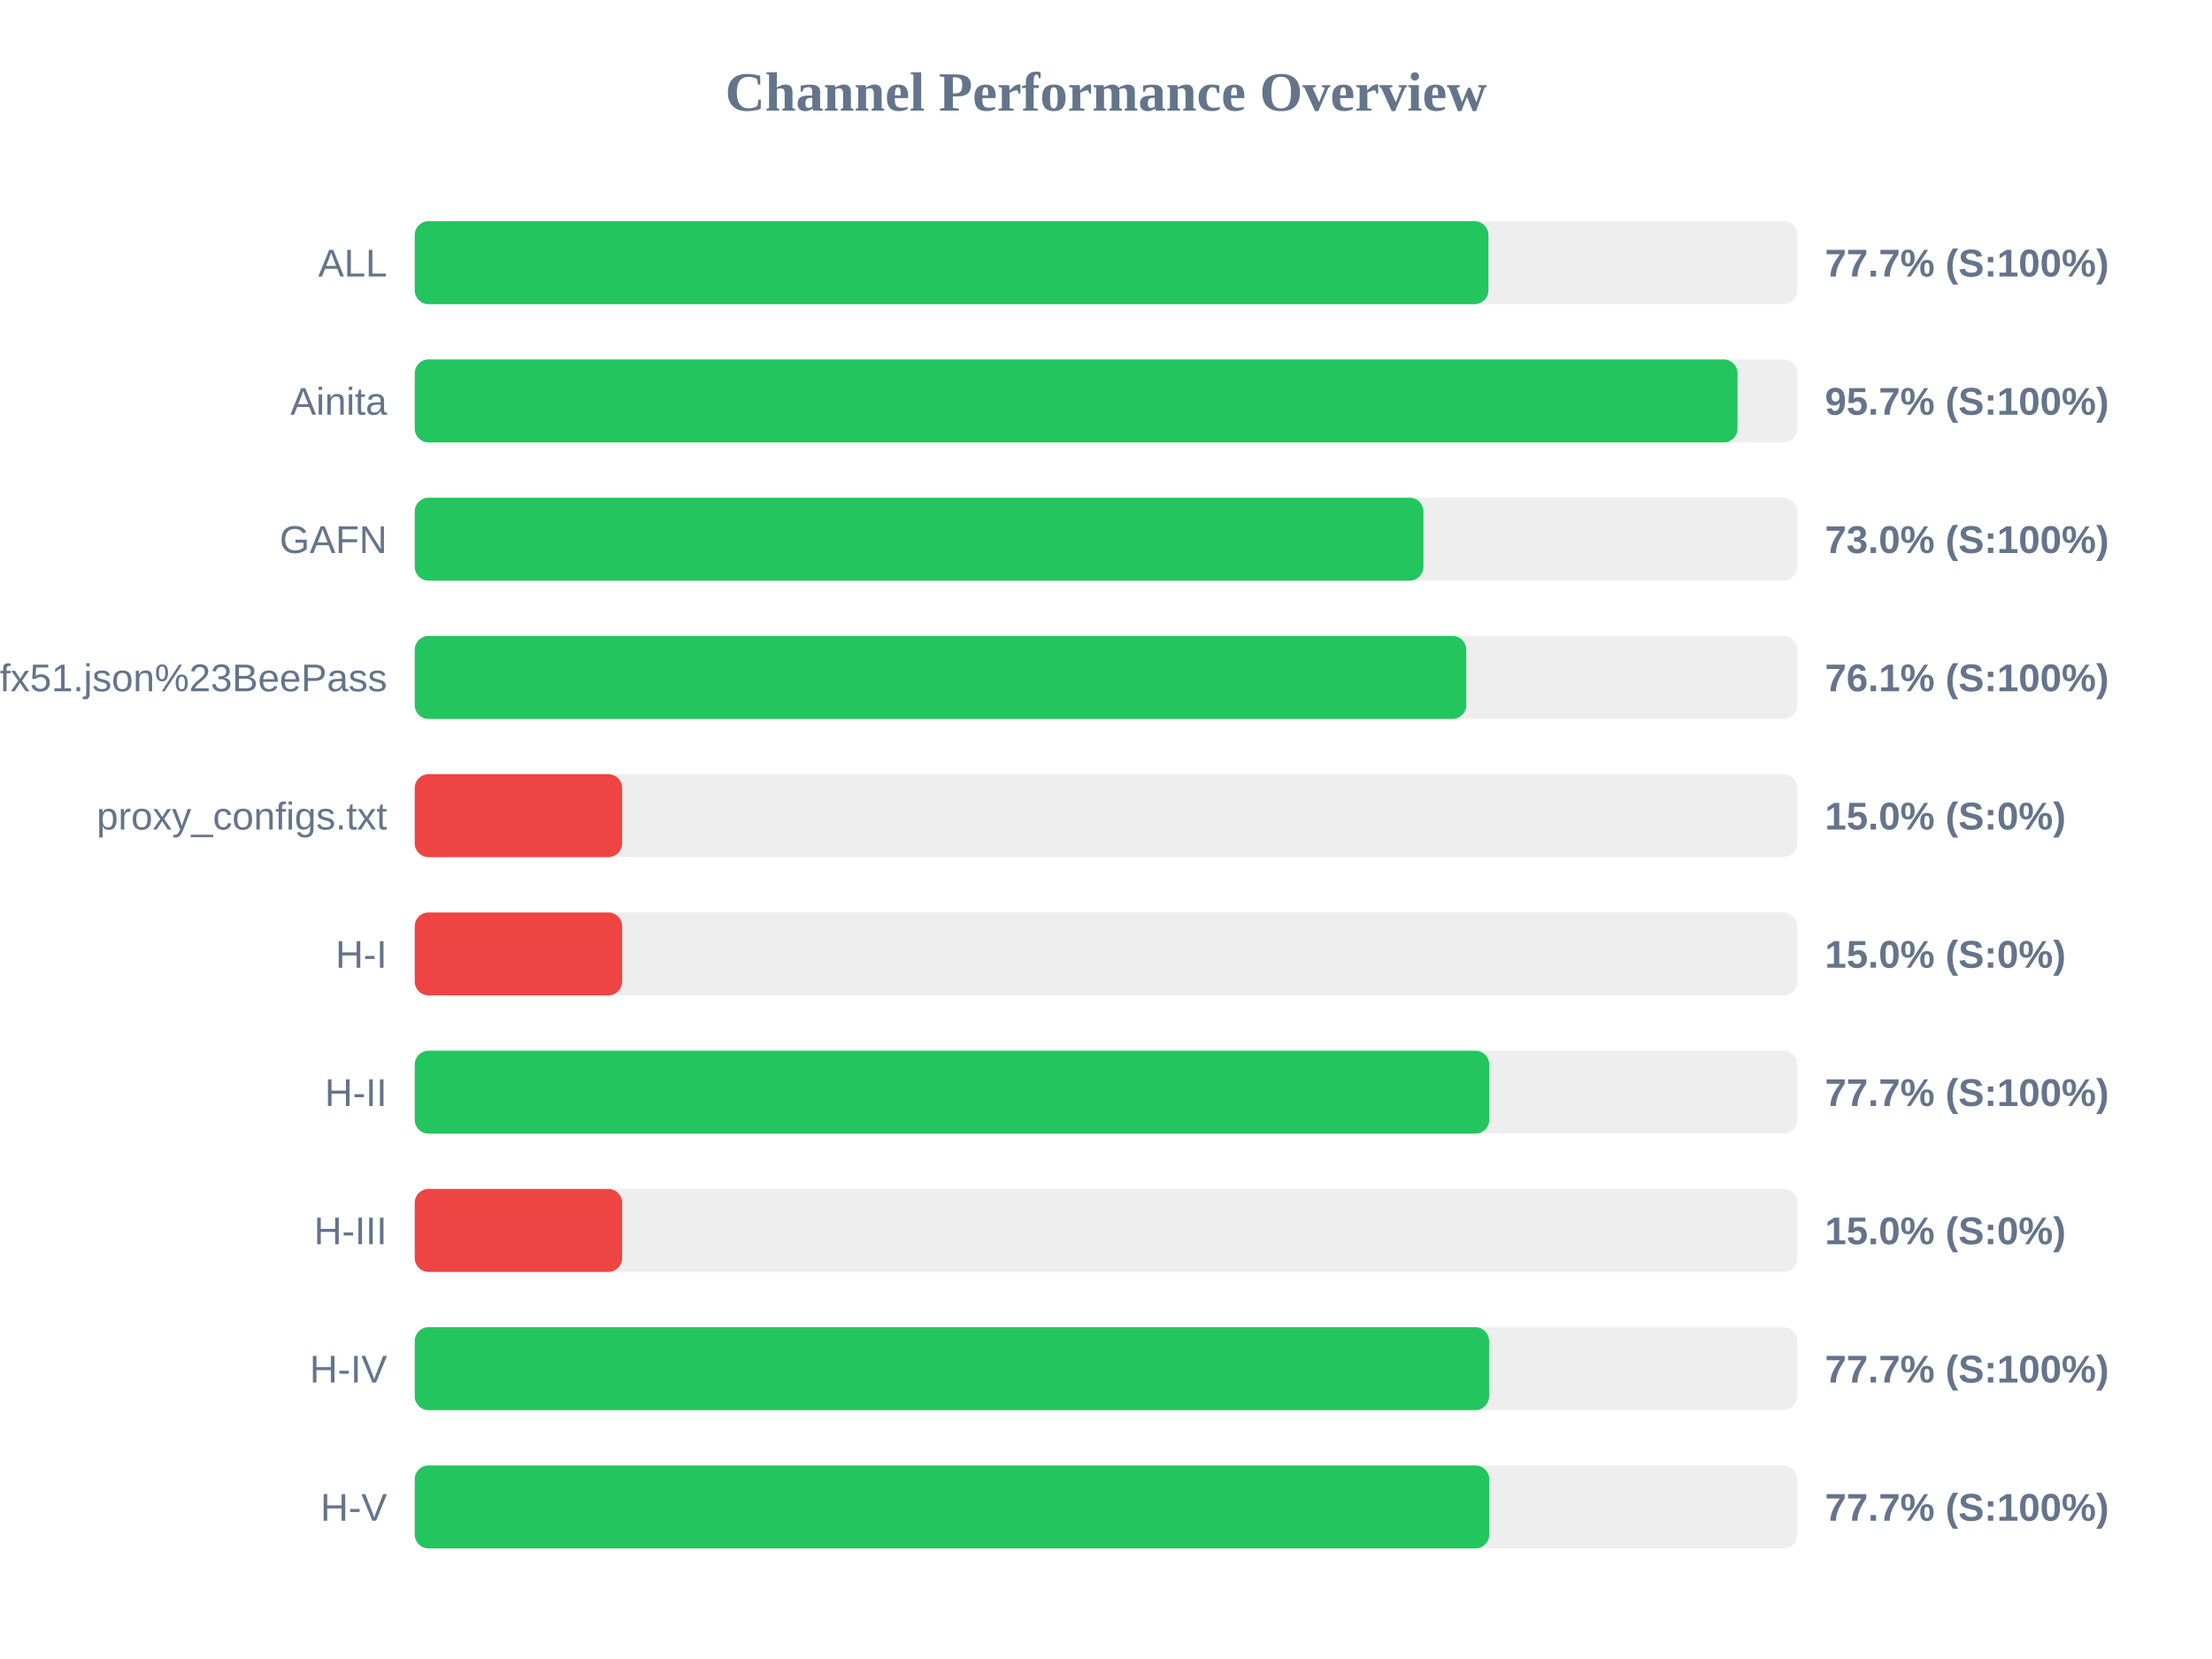
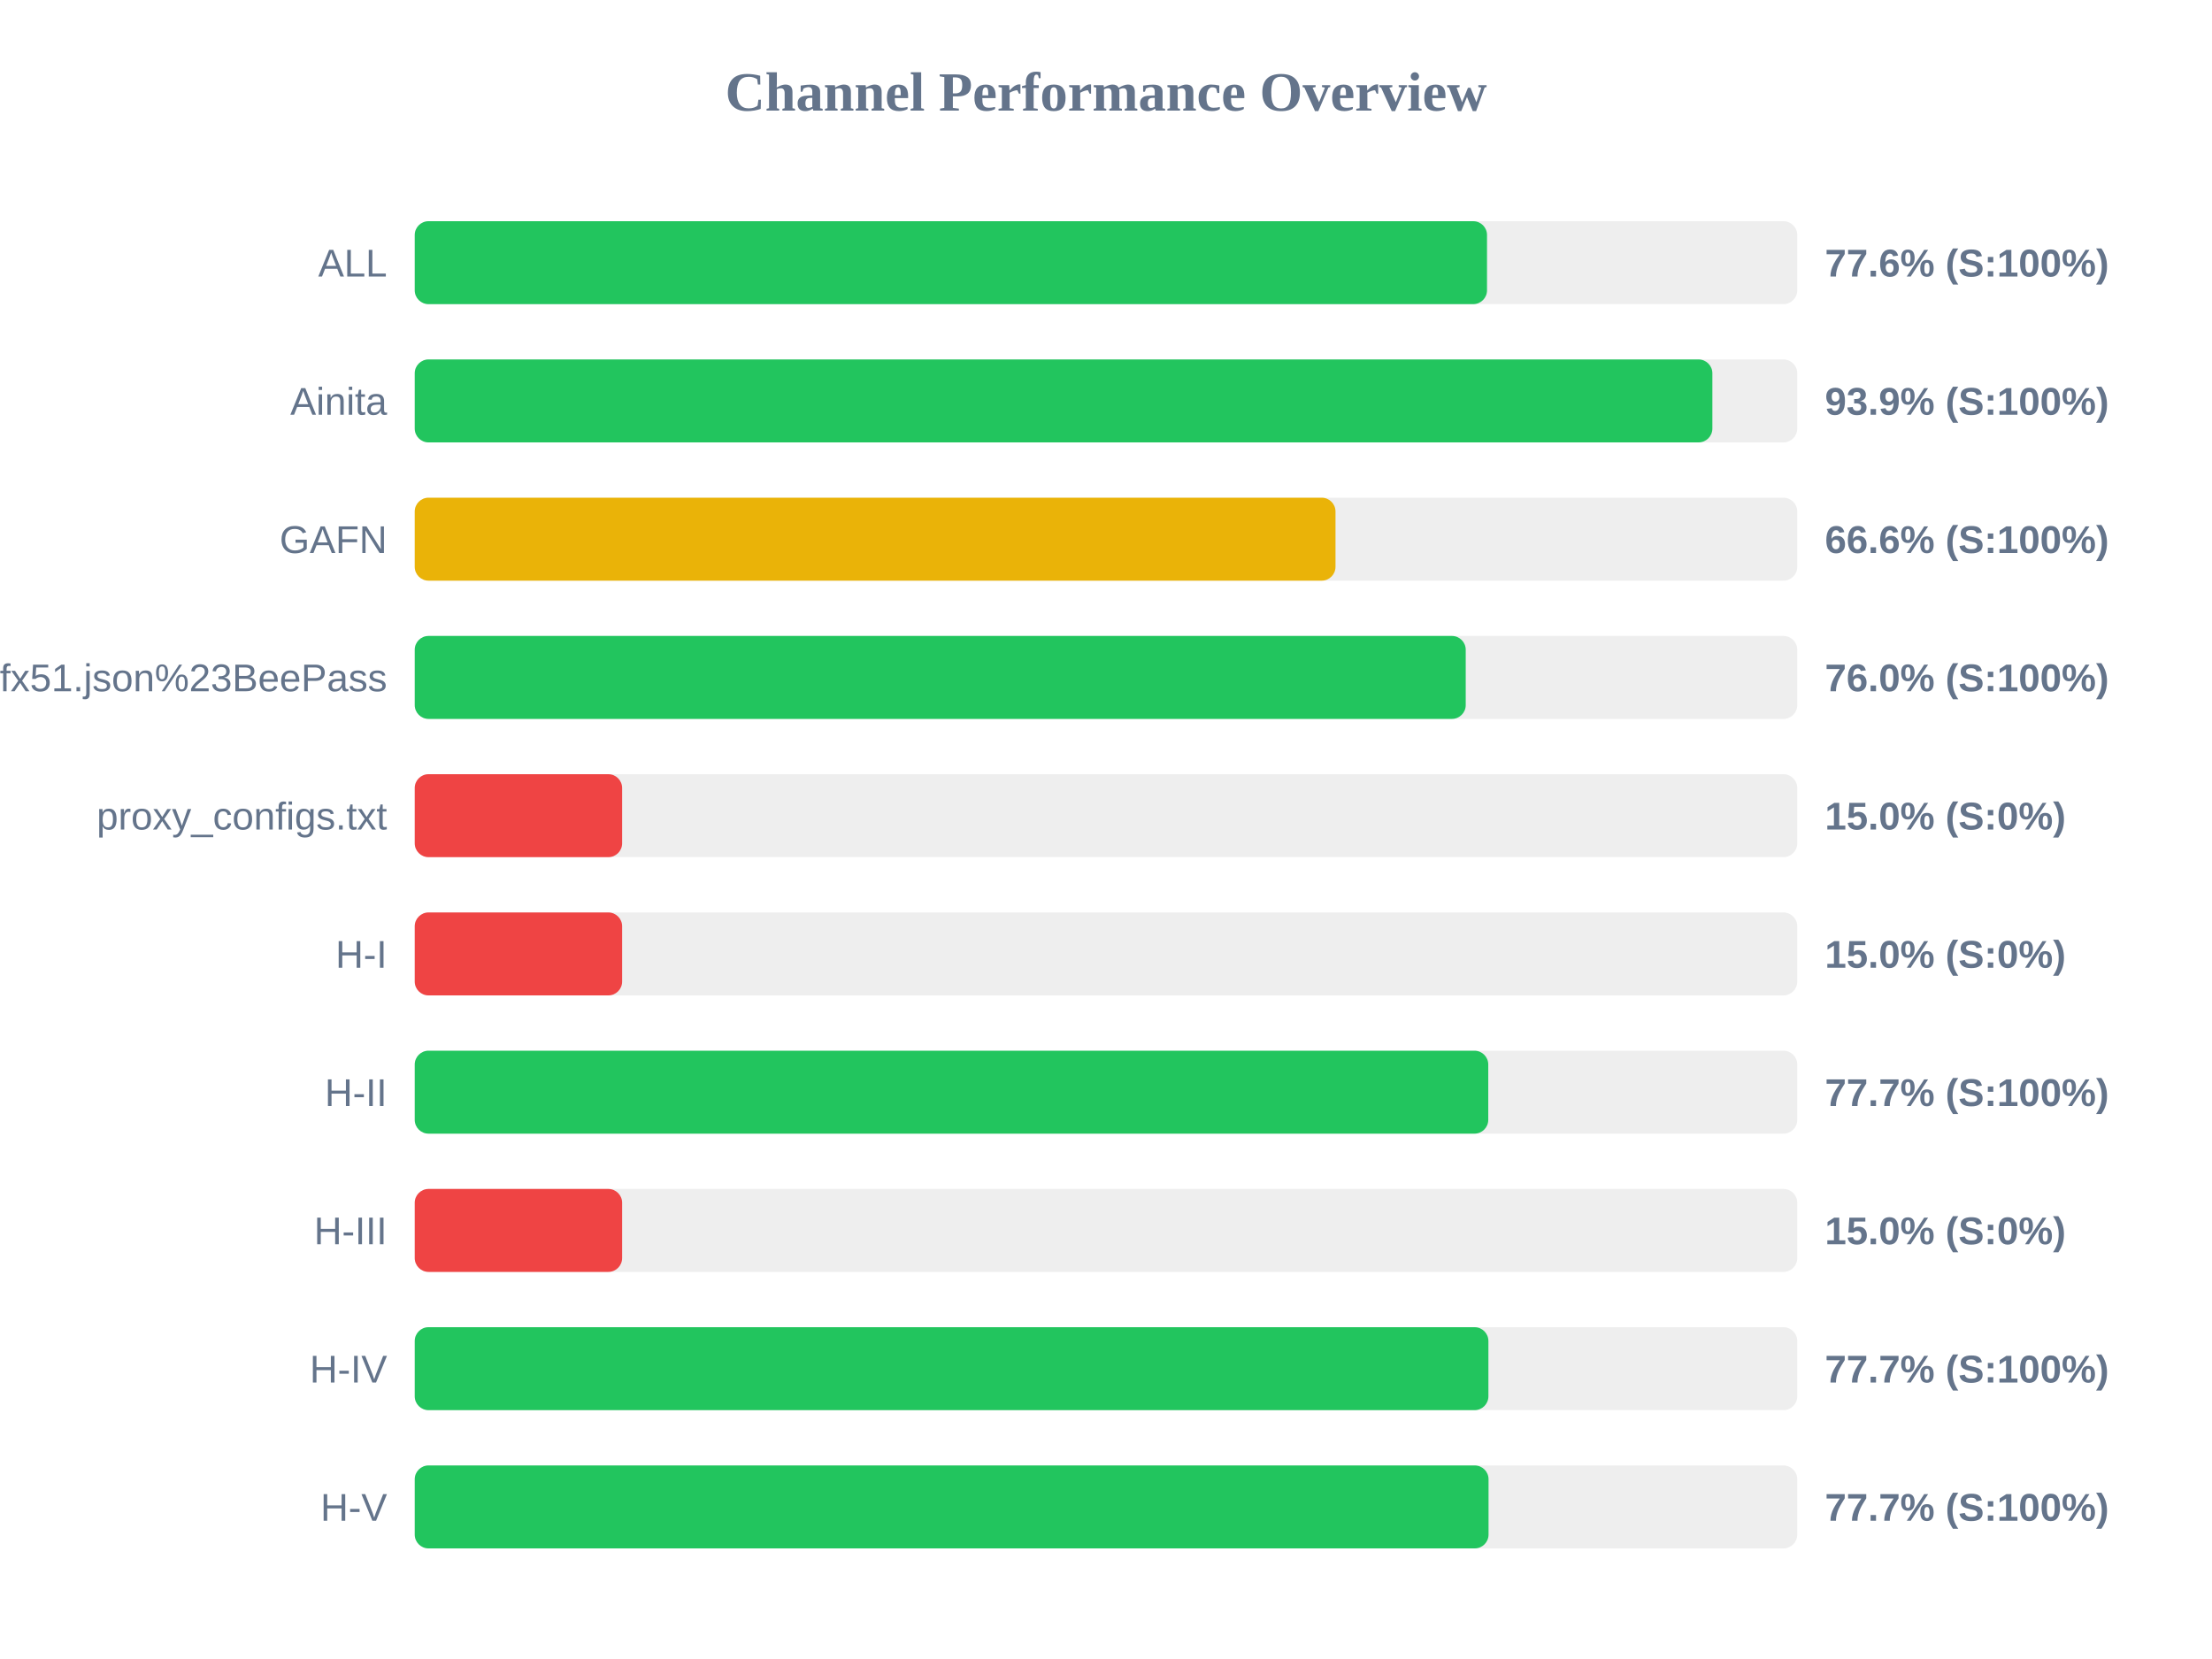
<svg xmlns="http://www.w3.org/2000/svg" width="800" height="600" version="1.1">
  <style>
        .row { font: 14px Arial; fill: #64748b; }
        .score { font: bold 14px Arial; fill: #64748b; }
    </style>
  <text x="400" y="40" text-anchor="middle" font-size="20px" font-weight="bold" fill="#64748b">Channel Performance Overview</text>
  <rect x="150" y="80" width="500" height="30" fill="#eee" rx="5" />
-   <rect x="150" y="80" width="388.3" height="30" fill="#22c55e" rx="5" />
+   <rect x="150" y="80" width="387.8" height="30" fill="#22c55e" rx="5" />
  <text x="140" y="100" text-anchor="end" class="row">ALL</text>
-   <text x="660" y="100" text-anchor="start" class="score">77.7% (S:100%)</text>
+   <text x="660" y="100" text-anchor="start" class="score">77.6% (S:100%)</text>
  <rect x="150" y="130" width="500" height="30" fill="#eee" rx="5" />
-   <rect x="150" y="130" width="478.4" height="30" fill="#22c55e" rx="5" />
+   <rect x="150" y="130" width="469.3" height="30" fill="#22c55e" rx="5" />
  <text x="140" y="150" text-anchor="end" class="row">Ainita</text>
-   <text x="660" y="150" text-anchor="start" class="score">95.7% (S:100%)</text>
+   <text x="660" y="150" text-anchor="start" class="score">93.9% (S:100%)</text>
  <rect x="150" y="180" width="500" height="30" fill="#eee" rx="5" />
-   <rect x="150" y="180" width="364.8" height="30" fill="#22c55e" rx="5" />
+   <rect x="150" y="180" width="333.0" height="30" fill="#eab308" rx="5" />
  <text x="140" y="200" text-anchor="end" class="row">GAFN</text>
-   <text x="660" y="200" text-anchor="start" class="score">73.0% (S:100%)</text>
+   <text x="660" y="200" text-anchor="start" class="score">66.6% (S:100%)</text>
  <rect x="150" y="230" width="500" height="30" fill="#eee" rx="5" />
-   <rect x="150" y="230" width="380.3" height="30" fill="#22c55e" rx="5" />
+   <rect x="150" y="230" width="380.1" height="30" fill="#22c55e" rx="5" />
  <text x="140" y="250" text-anchor="end" class="row">sub?s=ssconf%3A%2F%2Fs3.amazonaws.com%2Fbeedynconprd%2Fzf38bv6oxi1nv3wfkpmxyfl8yj5fargza3foantoalu16vznl0ckxx7bgf1ufx51.json%23BeePass</text>
-   <text x="660" y="250" text-anchor="start" class="score">76.1% (S:100%)</text>
+   <text x="660" y="250" text-anchor="start" class="score">76.0% (S:100%)</text>
  <rect x="150" y="280" width="500" height="30" fill="#eee" rx="5" />
  <rect x="150" y="280" width="75.0" height="30" fill="#ef4444" rx="5" />
  <text x="140" y="300" text-anchor="end" class="row">proxy_configs.txt</text>
  <text x="660" y="300" text-anchor="start" class="score">15.0% (S:0%)</text>
  <rect x="150" y="330" width="500" height="30" fill="#eee" rx="5" />
  <rect x="150" y="330" width="75.0" height="30" fill="#ef4444" rx="5" />
  <text x="140" y="350" text-anchor="end" class="row">H-I</text>
  <text x="660" y="350" text-anchor="start" class="score">15.0% (S:0%)</text>
  <rect x="150" y="380" width="500" height="30" fill="#eee" rx="5" />
-   <rect x="150" y="380" width="388.6" height="30" fill="#22c55e" rx="5" />
+   <rect x="150" y="380" width="388.25" height="30" fill="#22c55e" rx="5" />
  <text x="140" y="400" text-anchor="end" class="row">H-II</text>
  <text x="660" y="400" text-anchor="start" class="score">77.7% (S:100%)</text>
  <rect x="150" y="430" width="500" height="30" fill="#eee" rx="5" />
  <rect x="150" y="430" width="75.0" height="30" fill="#ef4444" rx="5" />
  <text x="140" y="450" text-anchor="end" class="row">H-III</text>
  <text x="660" y="450" text-anchor="start" class="score">15.0% (S:0%)</text>
  <rect x="150" y="480" width="500" height="30" fill="#eee" rx="5" />
-   <rect x="150" y="480" width="388.55" height="30" fill="#22c55e" rx="5" />
+   <rect x="150" y="480" width="388.3" height="30" fill="#22c55e" rx="5" />
  <text x="140" y="500" text-anchor="end" class="row">H-IV</text>
  <text x="660" y="500" text-anchor="start" class="score">77.7% (S:100%)</text>
  <rect x="150" y="530" width="500" height="30" fill="#eee" rx="5" />
-   <rect x="150" y="530" width="388.6" height="30" fill="#22c55e" rx="5" />
+   <rect x="150" y="530" width="388.35" height="30" fill="#22c55e" rx="5" />
  <text x="140" y="550" text-anchor="end" class="row">H-V</text>
  <text x="660" y="550" text-anchor="start" class="score">77.7% (S:100%)</text>
</svg>
